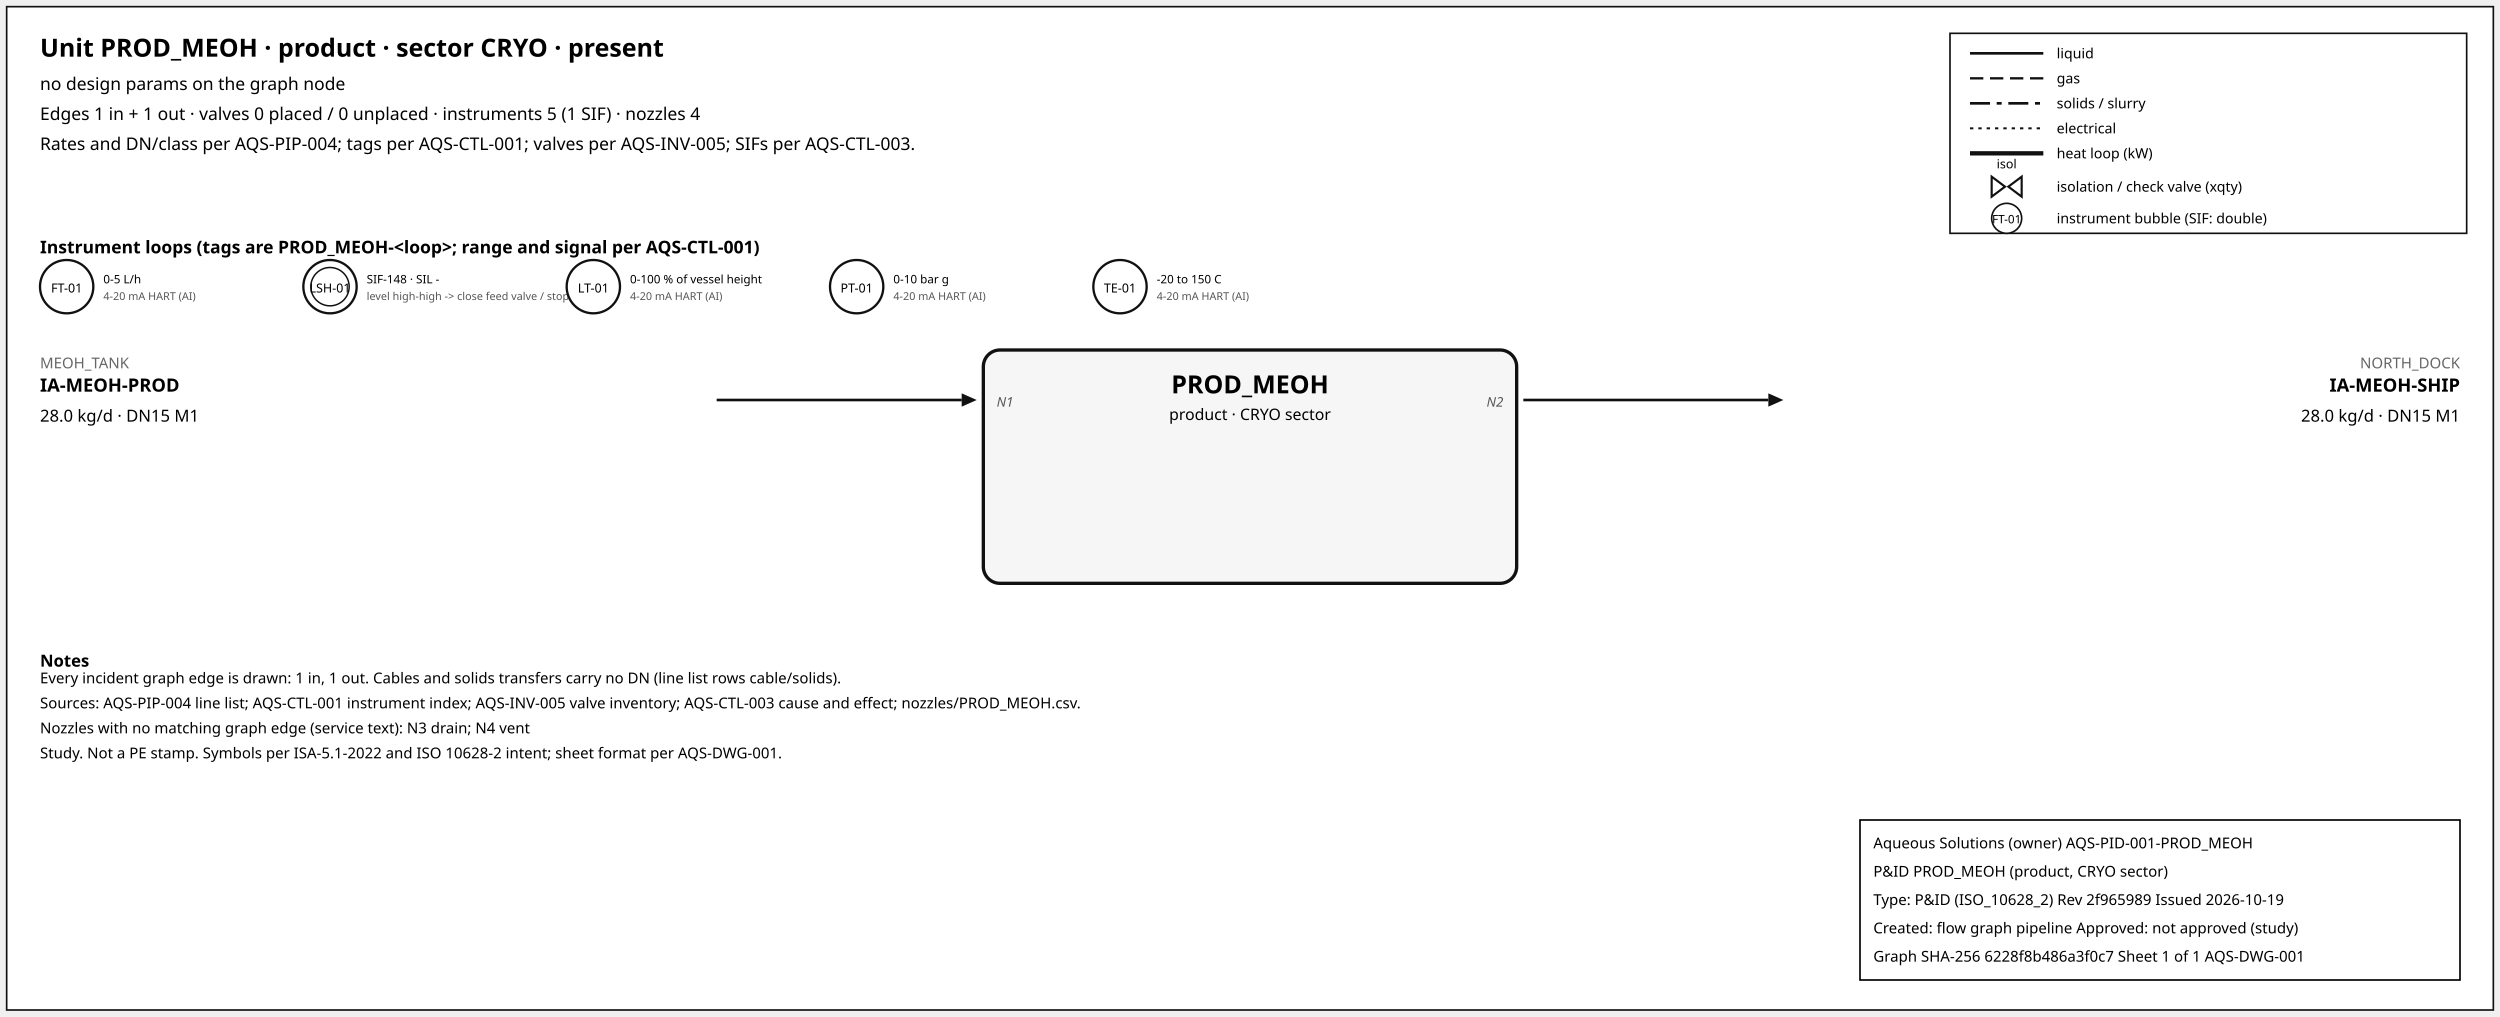
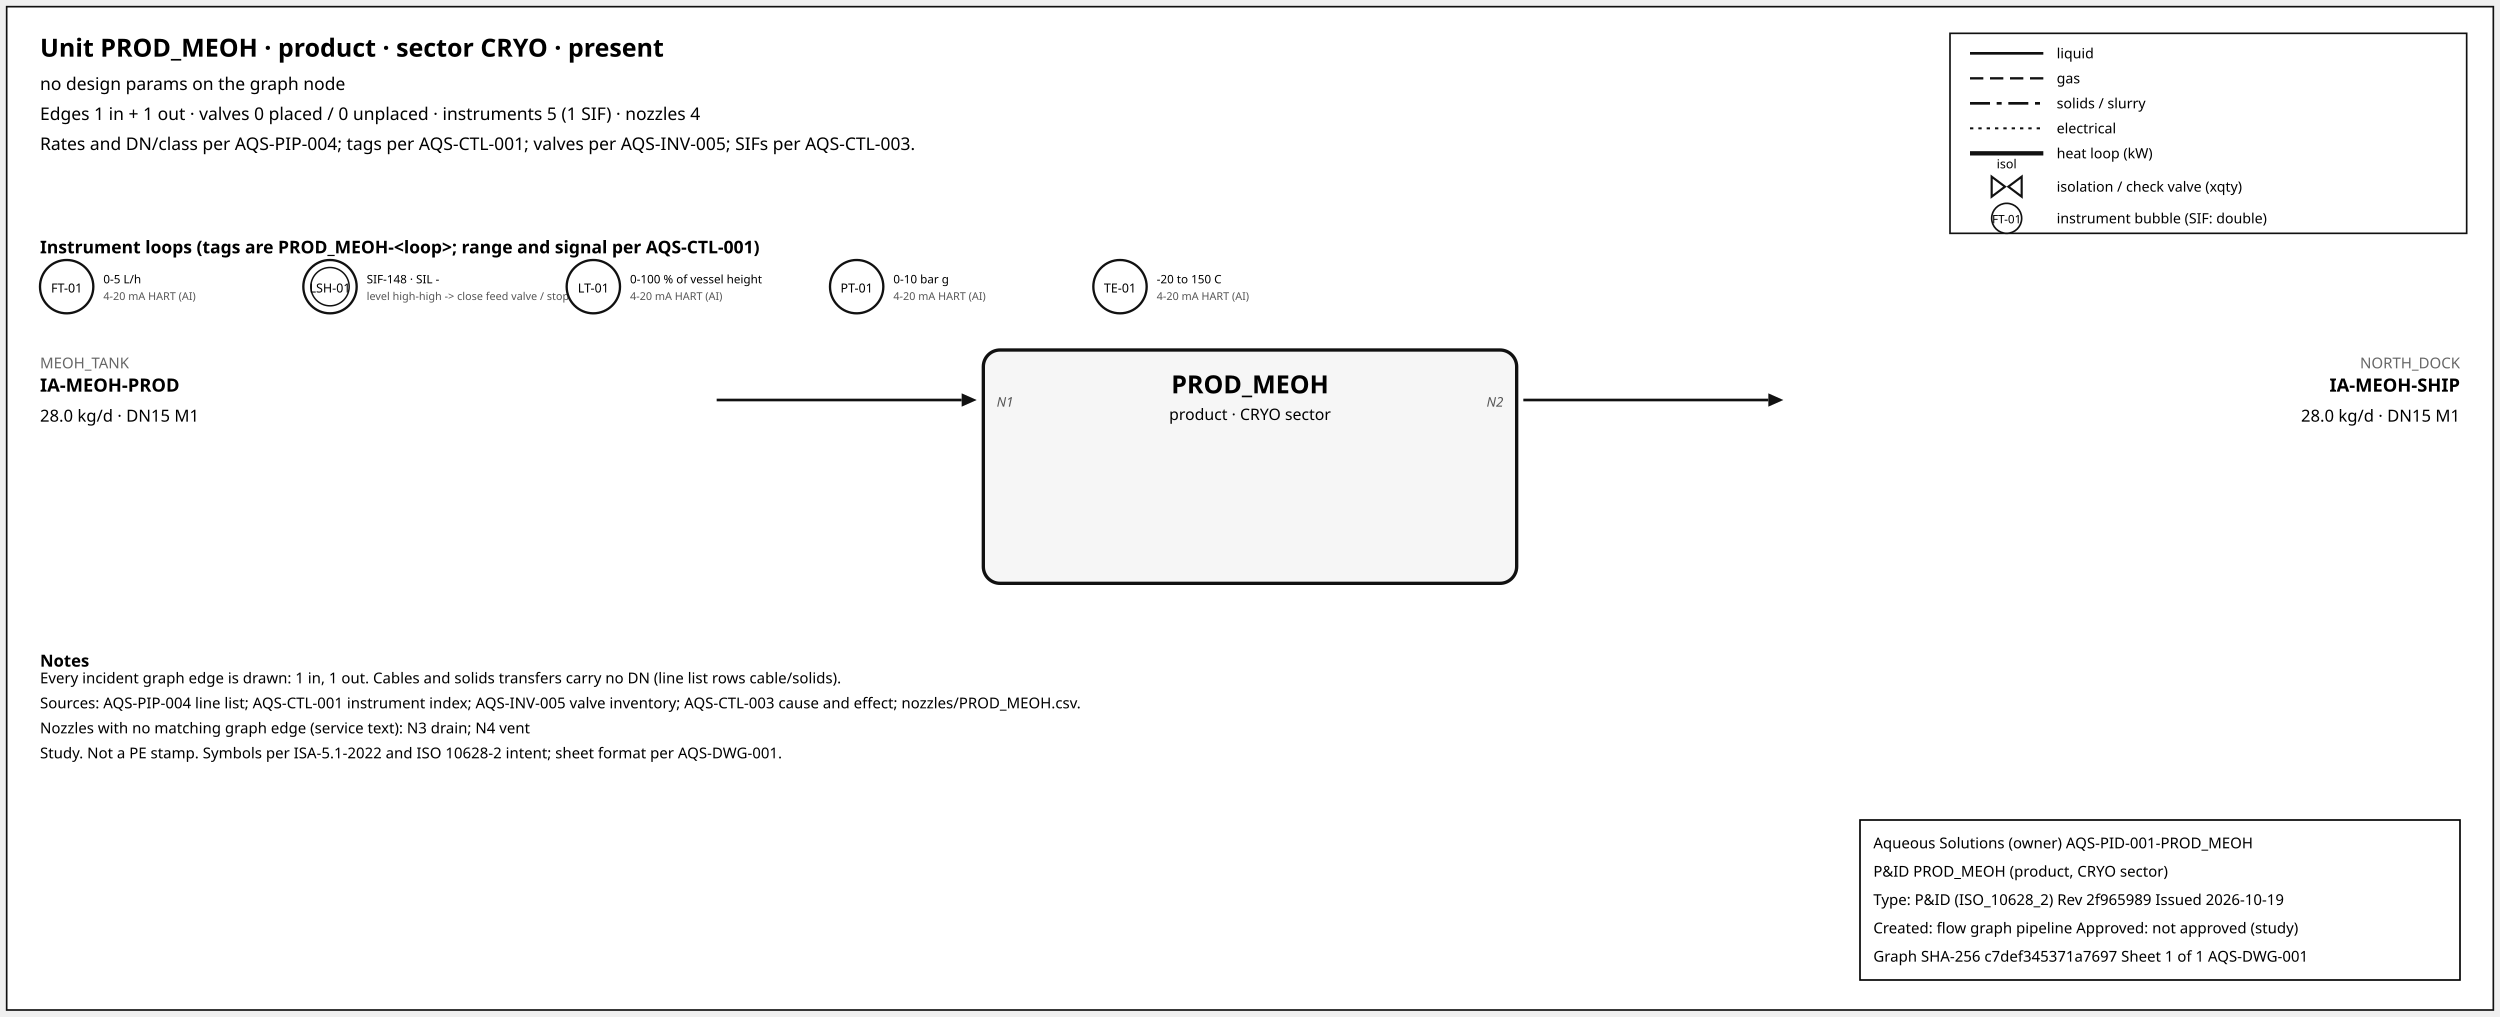
<svg xmlns="http://www.w3.org/2000/svg" width="1500" height="610" font-family="sans-serif">
  <rect x="4" y="4" width="1492" height="602" fill="white" stroke="#111" />
  <text x="24" y="34" font-size="15" font-weight="600">Unit PROD_MEOH · product · sector CRYO · present</text>
  <text x="24" y="54" font-size="10.5">no design params on the graph node</text>
  <text x="24" y="72" font-size="10.5">Edges 1 in + 1 out · valves 0 placed / 0 unplaced · instruments 5 (1 SIF) · nozzles 4</text>
  <text x="24" y="90" font-size="10.5">Rates and DN/class per AQS-PIP-004; tags per AQS-CTL-001; valves per AQS-INV-005; SIFs per AQS-CTL-003.</text>
  <rect x="1170" y="20" width="310" height="120" fill="white" stroke="#111" />
  <line x1="1182" y1="32" x2="1226" y2="32" stroke="#111" stroke-width="1.6" />
  <text x="1234" y="35" font-size="8.5">liquid</text>
  <line x1="1182" y1="47" x2="1226" y2="47" stroke="#111" stroke-width="1.4" stroke-dasharray="8,4" />
  <text x="1234" y="50" font-size="8.5">gas</text>
  <line x1="1182" y1="62" x2="1226" y2="62" stroke="#111" stroke-width="1.6" stroke-dasharray="12,4,3,4" />
  <text x="1234" y="65" font-size="8.5">solids / slurry</text>
  <line x1="1182" y1="77" x2="1226" y2="77" stroke="#111" stroke-width="1.2" stroke-dasharray="2,3" />
  <text x="1234" y="80" font-size="8.5">electrical</text>
  <line x1="1182" y1="92" x2="1226" y2="92" stroke="#111" stroke-width="2.6" />
  <text x="1234" y="95" font-size="8.5">heat loop (kW)</text>
  <path d="M 1195.0,106 L 1203.0,112 L 1195.0,118 Z M 1213.0,106 L 1205.0,112 L 1213.0,118 Z" fill="white" stroke="#111" stroke-width="1.3" />
  <text x="1204.0" y="101.0" font-size="7.5" text-anchor="middle">isol</text>
  <text x="1234" y="115" font-size="8.5">isolation / check valve (xqty)</text>
  <circle cx="1204" cy="131" r="9" fill="white" stroke="#111" />
  <text x="1204" y="134" font-size="7" text-anchor="middle">FT-01</text>
  <text x="1234" y="134" font-size="8.5">instrument bubble (SIF: double)</text>
  <text x="24" y="152" font-size="10.5" font-weight="600">Instrument loops (tags are PROD_MEOH-&lt;loop&gt;; range and signal per AQS-CTL-001)</text>
  <circle cx="40" cy="172" r="16" fill="white" stroke="#111" stroke-width="1.4" />
  <text x="40" y="175.5" font-size="7.5" text-anchor="middle">FT-01</text>
  <text x="62" y="170" font-size="7">0-5 L/h</text>
  <text x="62" y="180" font-size="6.5" fill="#555">4-20 mA HART (AI)</text>
  <circle cx="198" cy="172" r="16" fill="white" stroke="#111" stroke-width="1.4" />
  <circle cx="198" cy="172" r="11.5" fill="none" stroke="#111" stroke-width="0.9" />
  <text x="198" y="175.5" font-size="7.5" text-anchor="middle">LSH-01</text>
  <text x="220" y="170" font-size="7">SIF-148 · SIL -</text>
  <text x="220" y="180" font-size="6.5" fill="#555">level high-high -&gt; close feed valve / stop f</text>
  <circle cx="356" cy="172" r="16" fill="white" stroke="#111" stroke-width="1.4" />
  <text x="356" y="175.5" font-size="7.5" text-anchor="middle">LT-01</text>
  <text x="378" y="170" font-size="7">0-100 % of vessel height</text>
  <text x="378" y="180" font-size="6.5" fill="#555">4-20 mA HART (AI)</text>
  <circle cx="514" cy="172" r="16" fill="white" stroke="#111" stroke-width="1.4" />
  <text x="514" y="175.5" font-size="7.5" text-anchor="middle">PT-01</text>
  <text x="536" y="170" font-size="7">0-10 bar g</text>
  <text x="536" y="180" font-size="6.5" fill="#555">4-20 mA HART (AI)</text>
  <circle cx="672" cy="172" r="16" fill="white" stroke="#111" stroke-width="1.4" />
  <text x="672" y="175.5" font-size="7.5" text-anchor="middle">TE-01</text>
  <text x="694" y="170" font-size="7">-20 to 150 C</text>
  <text x="694" y="180" font-size="6.5" fill="#555">4-20 mA HART (AI)</text>
  <rect x="590" y="210" width="320" height="140" rx="10" fill="#f6f6f6" stroke="#111" stroke-width="2" />
  <text x="750.0" y="236" font-size="15" font-weight="700" text-anchor="middle">PROD_MEOH</text>
  <text x="750.0" y="252" font-size="9.5" text-anchor="middle">product · CRYO sector</text>
  <line x1="430" y1="240" x2="577" y2="240" stroke="#111" stroke-width="1.6" class="edge-in" />
  <polygon points="586,240 577,236 577,244" fill="#111" />
  <text x="24" y="221" font-size="9" fill="#666" text-anchor="start">MEOH_TANK</text>
  <text x="24" y="235" font-size="11" font-weight="600" text-anchor="start">IA-MEOH-PROD</text>
  <text x="24" y="253" font-size="10" text-anchor="start">28.0 kg/d · DN15 M1</text>
  <text x="598" y="244" font-size="8" font-style="italic" fill="#555" text-anchor="start">N1</text>
  <line x1="914" y1="240" x2="1061" y2="240" stroke="#111" stroke-width="1.6" class="edge-out" />
  <polygon points="1070,240 1061,236 1061,244" fill="#111" />
  <text x="1476" y="221" font-size="9" fill="#666" text-anchor="end">NORTH_DOCK</text>
  <text x="1476" y="235" font-size="11" font-weight="600" text-anchor="end">IA-MEOH-SHIP</text>
  <text x="1476" y="253" font-size="10" text-anchor="end">28.0 kg/d · DN15 M1</text>
  <text x="902" y="244" font-size="8" font-style="italic" fill="#555" text-anchor="end">N2</text>
  <text x="24" y="400" font-size="10" font-weight="600">Notes</text>
  <text x="24" y="410" font-size="9">Every incident graph edge is drawn: 1 in, 1 out. Cables and solids transfers carry no DN (line list rows cable/solids).</text>
  <text x="24" y="425" font-size="9">Sources: AQS-PIP-004 line list; AQS-CTL-001 instrument index; AQS-INV-005 valve inventory; AQS-CTL-003 cause and effect; nozzles/PROD_MEOH.csv.</text>
  <text x="24" y="440" font-size="9">Nozzles with no matching graph edge (service text): N3 drain; N4 vent</text>
  <text x="24" y="455" font-size="9">Study. Not a PE stamp. Symbols per ISA-5.1-2022 and ISO 10628-2 intent; sheet format per AQS-DWG-001.</text>
  <g id="aqs-title-block">
    <rect x="1116" y="492" width="360" height="96" fill="white" stroke="black" stroke-width="1" />
    <text x="1124" y="509" font-size="9">Aqueous Solutions (owner)   AQS-PID-001-PROD_MEOH</text>
    <text x="1124" y="526" font-size="9">P&amp;ID PROD_MEOH (product, CRYO sector)</text>
    <text x="1124" y="543" font-size="9">Type: P&amp;ID (ISO_10628_2)   Rev 2f965989   Issued 2026-10-19</text>
    <text x="1124" y="560" font-size="9">Created: flow graph pipeline   Approved: not approved (study)</text>
-     <text x="1124" y="577" font-size="9">Graph SHA-256 6228f8b486a3f0c7   Sheet 1 of 1   AQS-DWG-001</text>
+     <text x="1124" y="577" font-size="9">Graph SHA-256 c7def345371a7697   Sheet 1 of 1   AQS-DWG-001</text>
  </g>
</svg>
